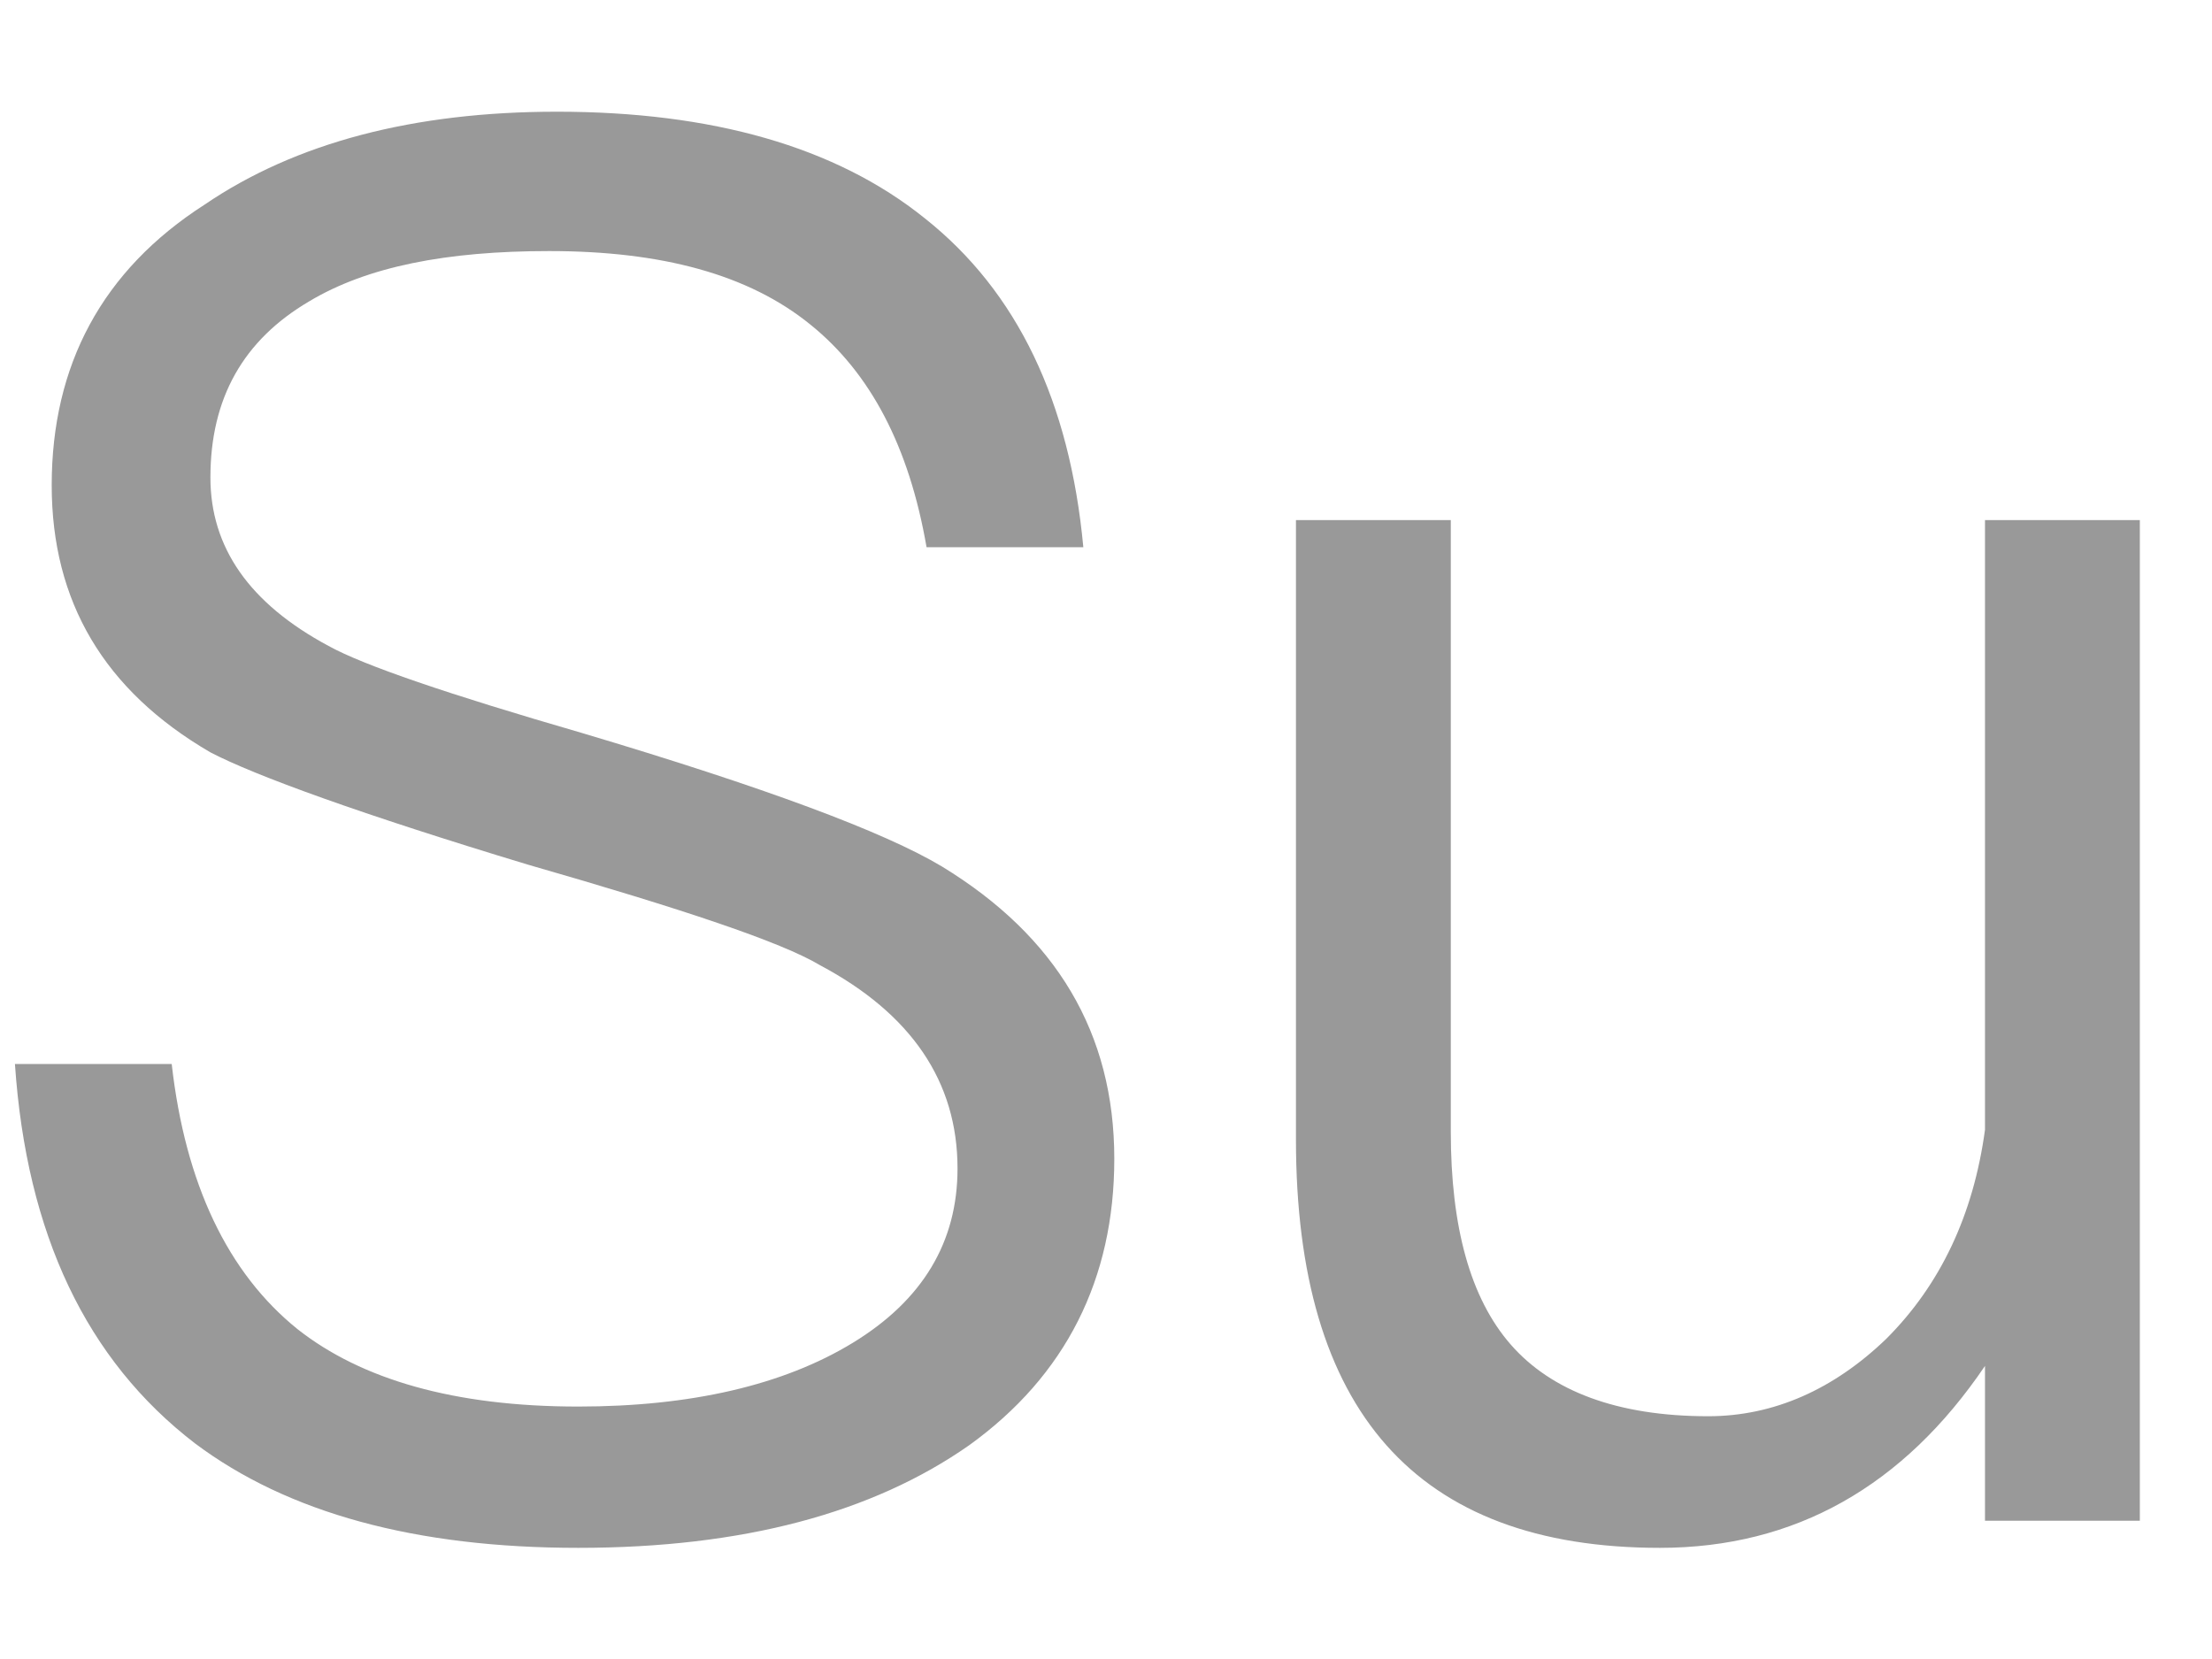
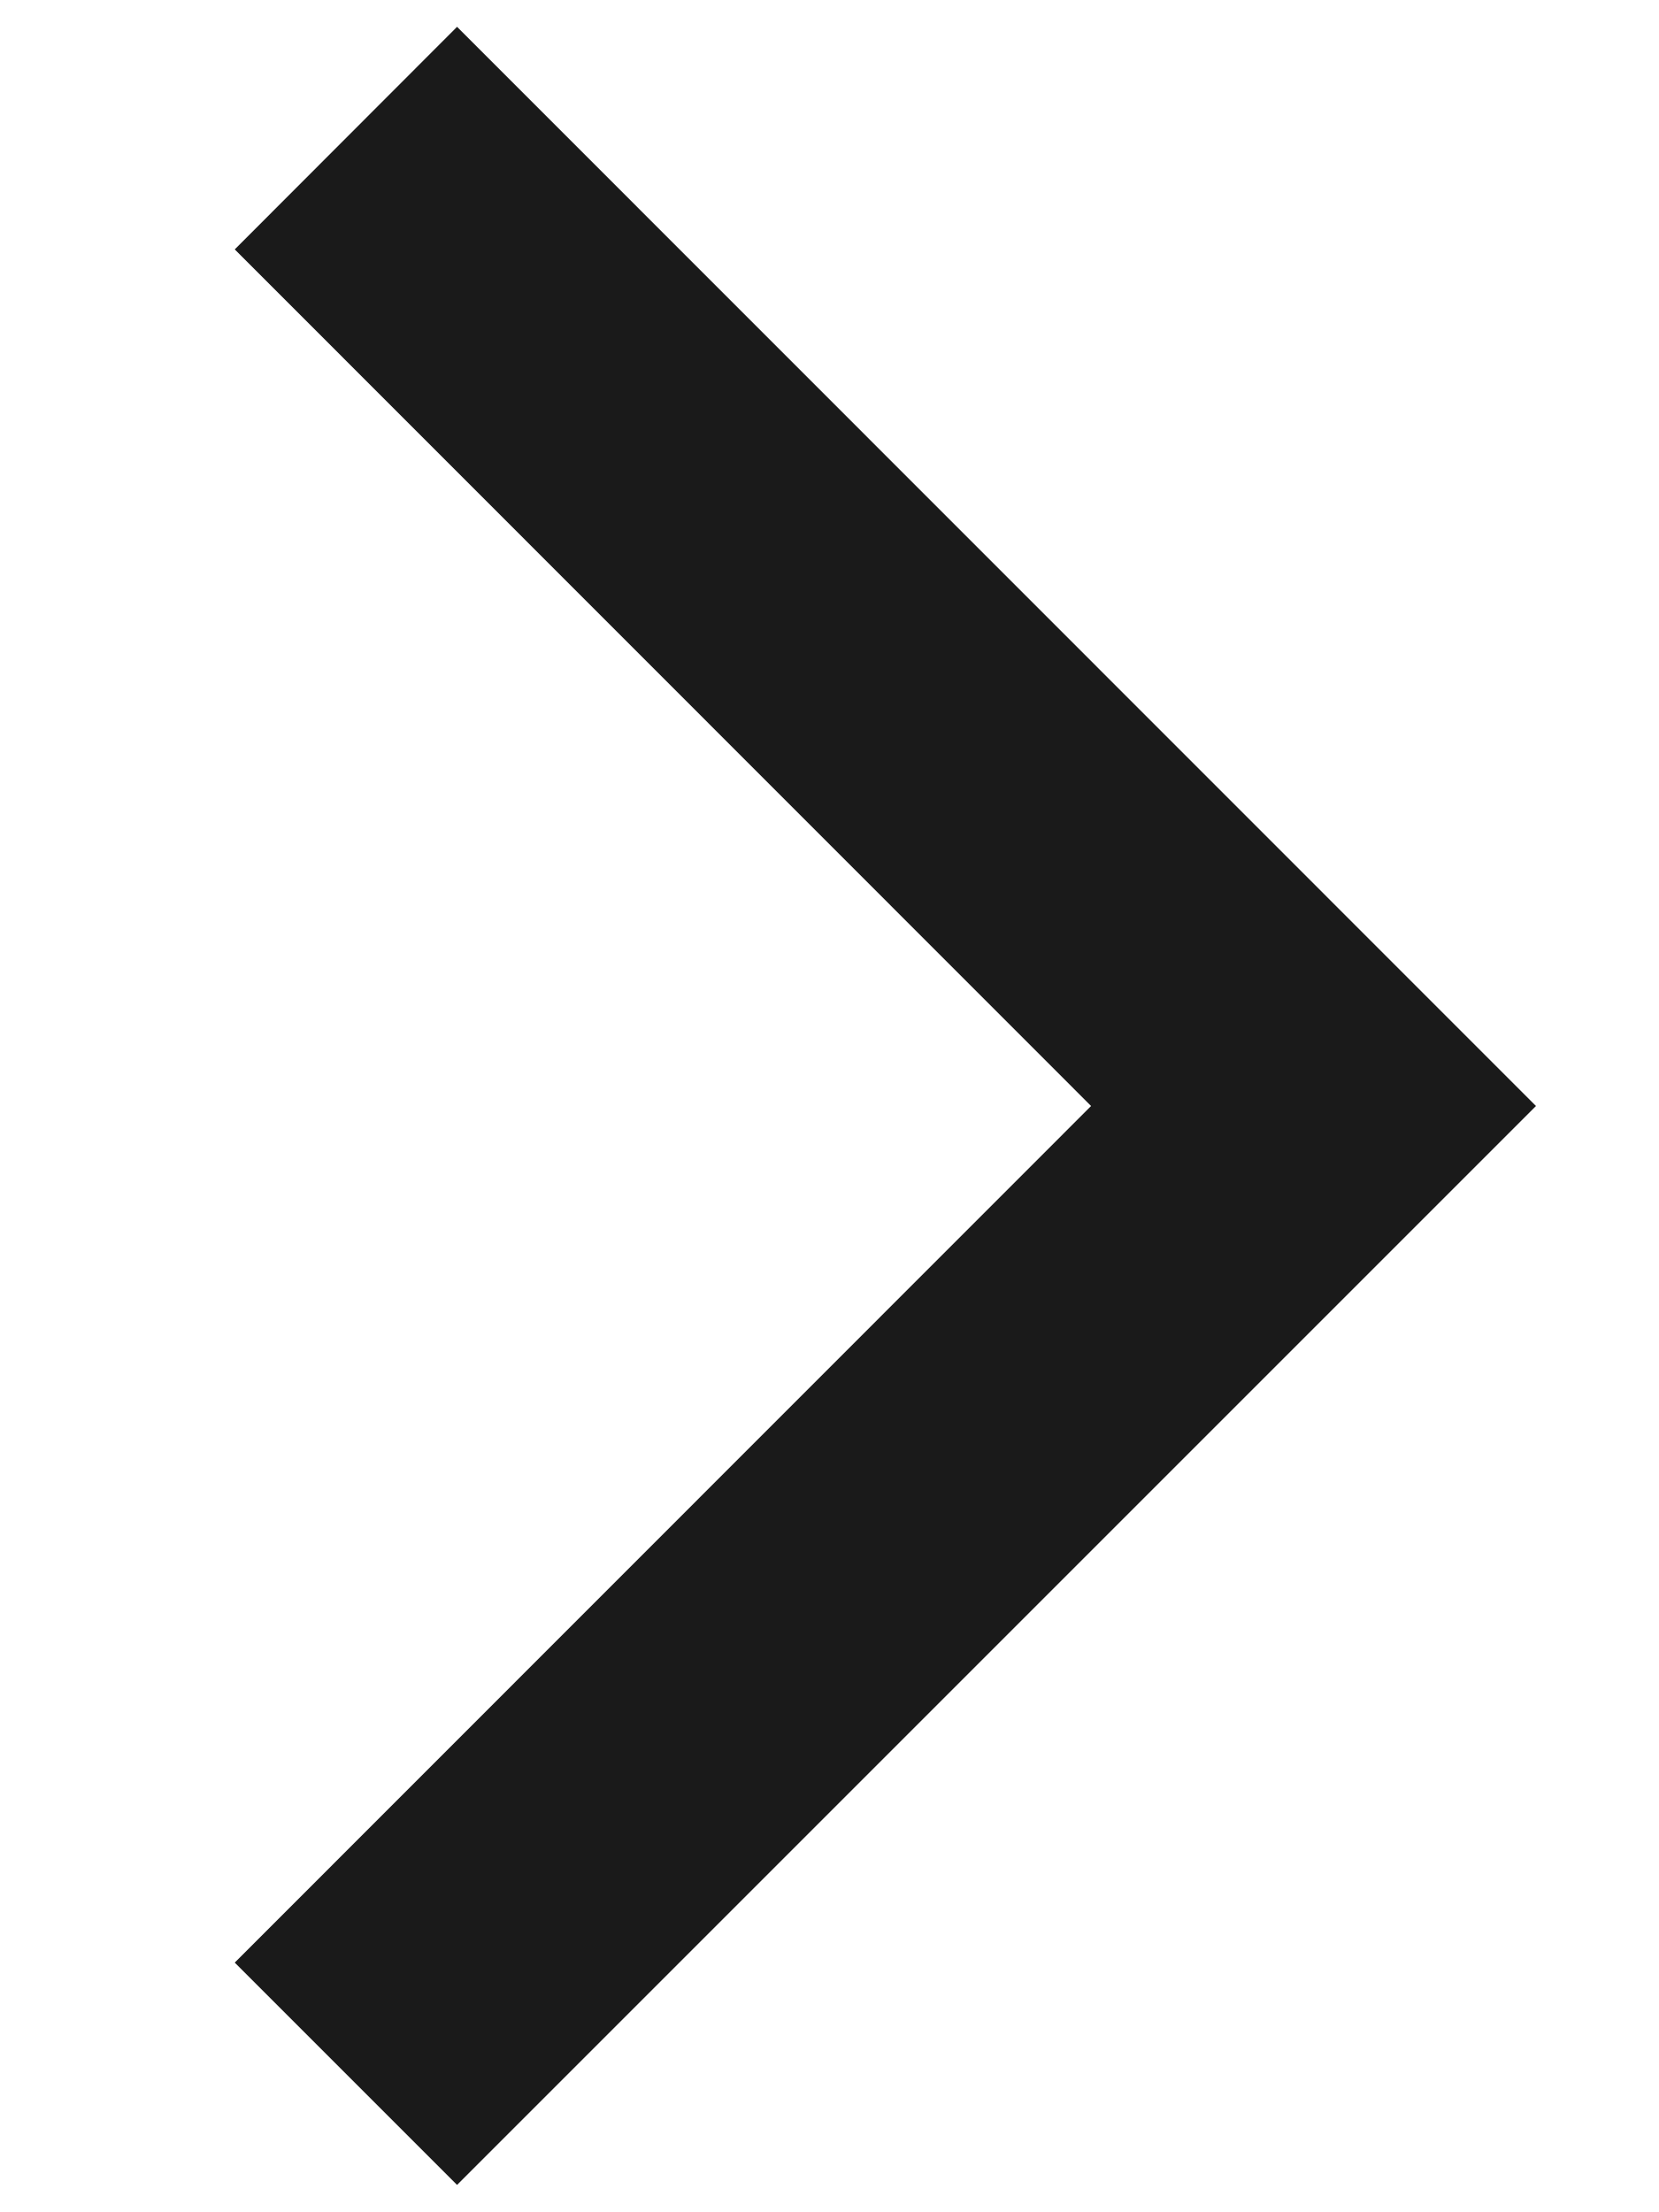
- <svg xmlns="http://www.w3.org/2000/svg" version="1.1" width="16px" height="12px">
-   <g transform="matrix(1 0 0 1 -20 -66 )">
-     <path d="M 6.688 1.578  C 6.044 1.06  5.148 0.808  4.028 0.808  C 2.992 0.808  2.138 1.032  1.48 1.48  C 0.738 1.956  0.374 2.642  0.374 3.51  C 0.374 4.35  0.752 4.994  1.522 5.442  C 1.844 5.61  2.614 5.89  3.818 6.254  C 4.938 6.576  5.652 6.814  5.932 6.982  C 6.59 7.332  6.926 7.822  6.926 8.452  C 6.926 8.984  6.674 9.404  6.17 9.712  C 5.666 10.02  4.994 10.174  4.182 10.174  C 3.286 10.174  2.614 9.978  2.152 9.614  C 1.648 9.208  1.34 8.564  1.242 7.696  L 0.108 7.696  C 0.192 8.928  0.626 9.838  1.41 10.44  C 2.082 10.944  3.006 11.196  4.182 11.196  C 5.372 11.196  6.31 10.944  7.01 10.454  C 7.71 9.95  8.06 9.25  8.06 8.382  C 8.06 7.472  7.64 6.772  6.814 6.268  C 6.394 6.016  5.526 5.694  4.21 5.302  C 3.244 5.022  2.628 4.812  2.376 4.672  C 1.802 4.364  1.522 3.958  1.522 3.454  C 1.522 2.88  1.76 2.46  2.236 2.18  C 2.656 1.928  3.23 1.816  3.972 1.816  C 4.784 1.816  5.414 1.984  5.862 2.348  C 6.296 2.698  6.576 3.23  6.702 3.958  L 7.836 3.958  C 7.738 2.908  7.36 2.11  6.688 1.578  Z M 10.494 3.762  L 9.374 3.762  L 9.374 8.242  C 9.374 10.202  10.242 11.196  12.006 11.196  C 12.986 11.196  13.77 10.748  14.358 9.88  L 14.358 11  L 15.478 11  L 15.478 3.762  L 14.358 3.762  L 14.358 8.172  C 14.274 8.788  14.036 9.292  13.644 9.684  C 13.266 10.048  12.832 10.244  12.356 10.244  C 11.698 10.244  11.222 10.062  10.928 9.726  C 10.634 9.39  10.494 8.872  10.494 8.186  L 10.494 3.762  Z " fill-rule="nonzero" fill="#000000" stroke="none" fill-opacity="0.4" transform="matrix(1 0 0 1 20 66 )" />
+ <svg xmlns="http://www.w3.org/2000/svg" version="1.1" width="6px" height="8px">
+   <g transform="matrix(1 0 0 1 -253 -25 )">
+     <path d="M 5.555 4  L 1.653 7.902  L 0.849 7.098  L 3.946 4  L 0.849 0.902  L 1.653 0.097  L 5.555 4  Z " fill-rule="nonzero" fill="#000000" stroke="none" fill-opacity="0.898" transform="matrix(1 0 0 1 253 25 )" />
  </g>
</svg>
